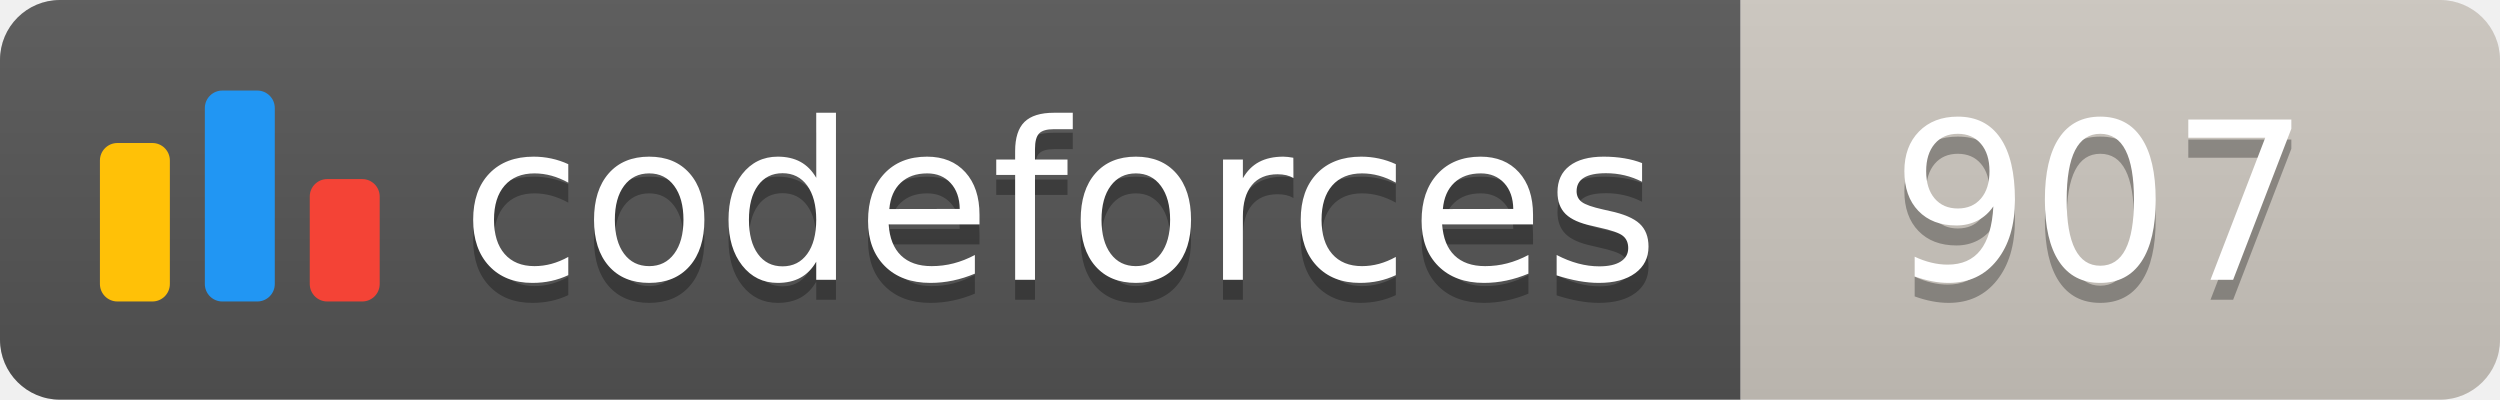
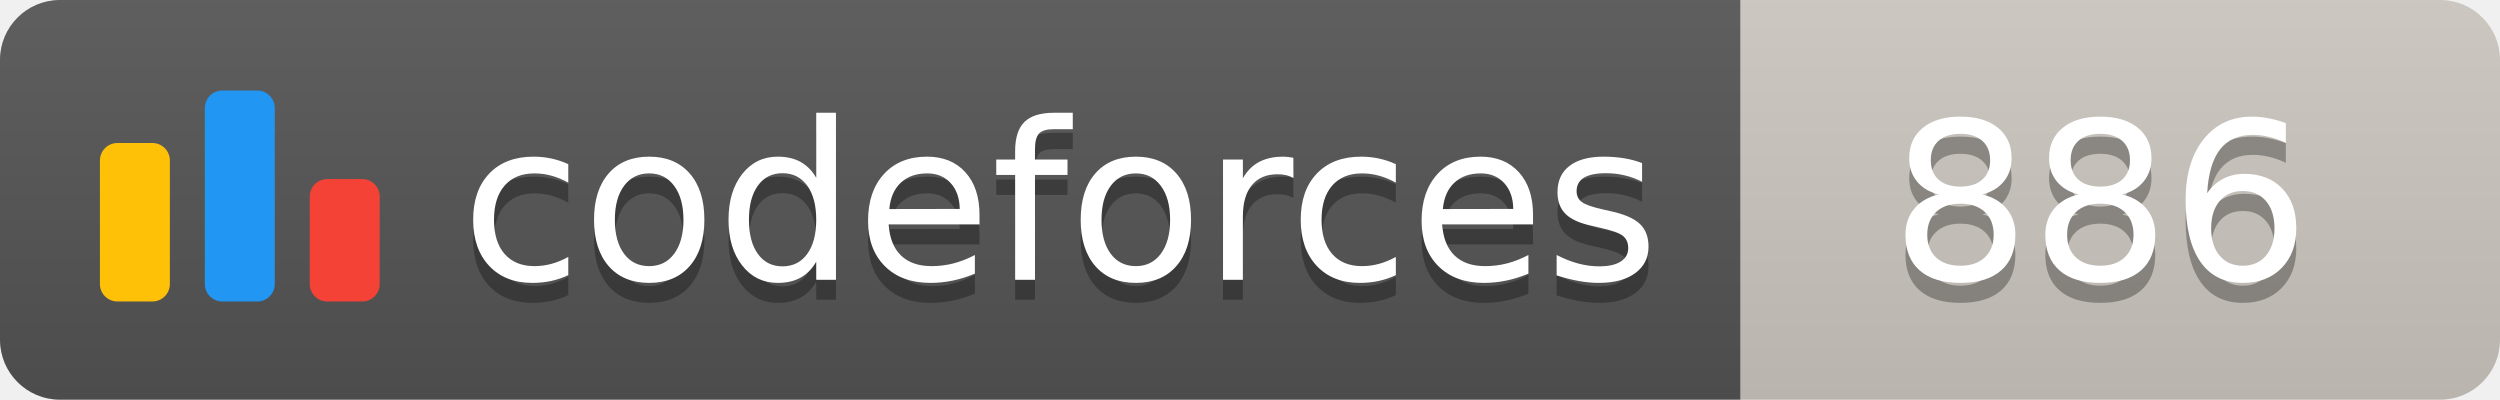
<svg xmlns="http://www.w3.org/2000/svg" width="125.1" height="20">
  <linearGradient id="smooth" x2="0" y2="100%">
    <stop offset="0" stop-color="#bbb" stop-opacity=".1" />
    <stop offset="1" stop-opacity=".1" />
  </linearGradient>
  <clipPath id="round">
    <rect width="125.1" height="20" rx="3" fill="#fff" />
  </clipPath>
  <g clip-path="url(#round)">
    <rect width="87.1" height="20" fill="#555" />
    <rect x="87.1" width="38.0" height="20" fill="#cec8c1" />
    <rect width="125.1" height="20" fill="url(#smooth)" />
  </g>
  <g fill="#fff" text-anchor="middle" font-family="DejaVu Sans,Verdana,Geneva,sans-serif" font-size="110">
    <svg x="5" y="3" class="logo" width="14" height="14" viewBox="0 0 32 25" fill="none">
      <rect y="6" width="8" height="18.125" rx="2" fill="#FFC107" />
      <rect x="24" y="10.125" width="8" height="14" rx="2" fill="#F44336" />
      <rect x="12" width="8" height="24.125" rx="2" fill="#2196F3" />
    </svg>
    <text x="530.5" y="150" fill="#010101" fill-opacity=".3" transform="scale(0.1)" textLength="601.0" lengthAdjust="spacing">codeforces
        </text>
    <text x="530.5" y="140" transform="scale(0.1)" textLength="601.0" lengthAdjust="spacing">codeforces</text>
-     <text x="1051.0" y="150" fill="#010101" fill-opacity=".3" transform="scale(0.1)" textLength="280.0" lengthAdjust="spacing">907
+     <text x="1051.0" y="150" fill="#010101" fill-opacity=".3" transform="scale(0.1)" textLength="280.0" lengthAdjust="spacing">886
        </text>
-     <text x="1051.0" y="140" transform="scale(0.1)" textLength="280.0" lengthAdjust="spacing">907</text>
+     <text x="1051.0" y="140" transform="scale(0.1)" textLength="280.0" lengthAdjust="spacing">886</text>
  </g>
</svg>
